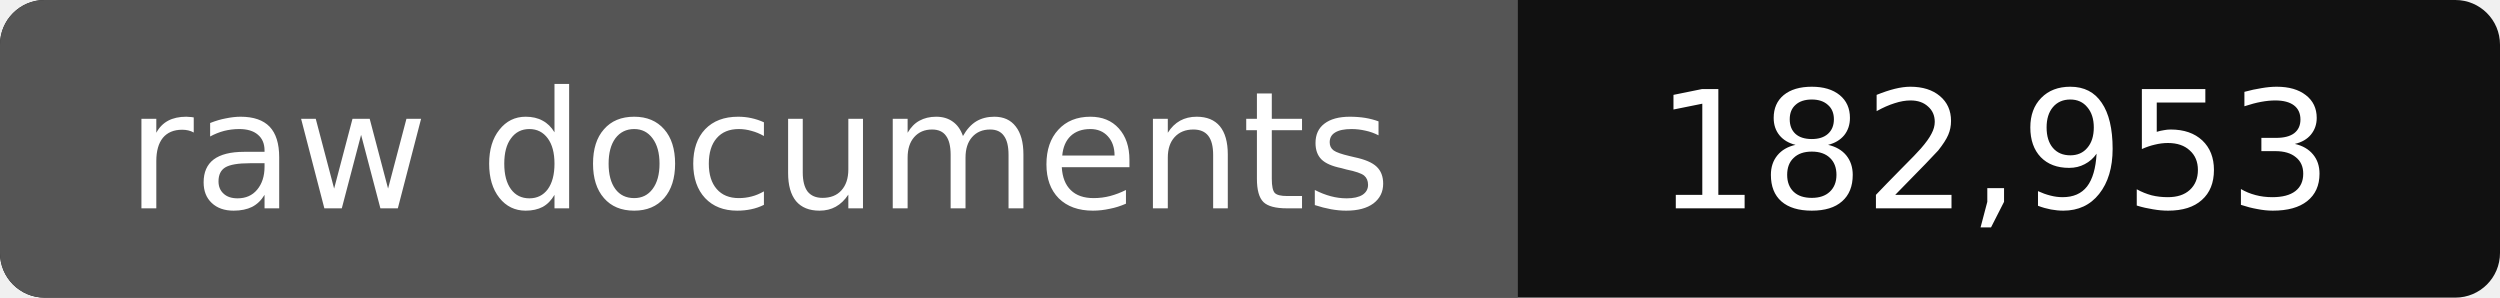
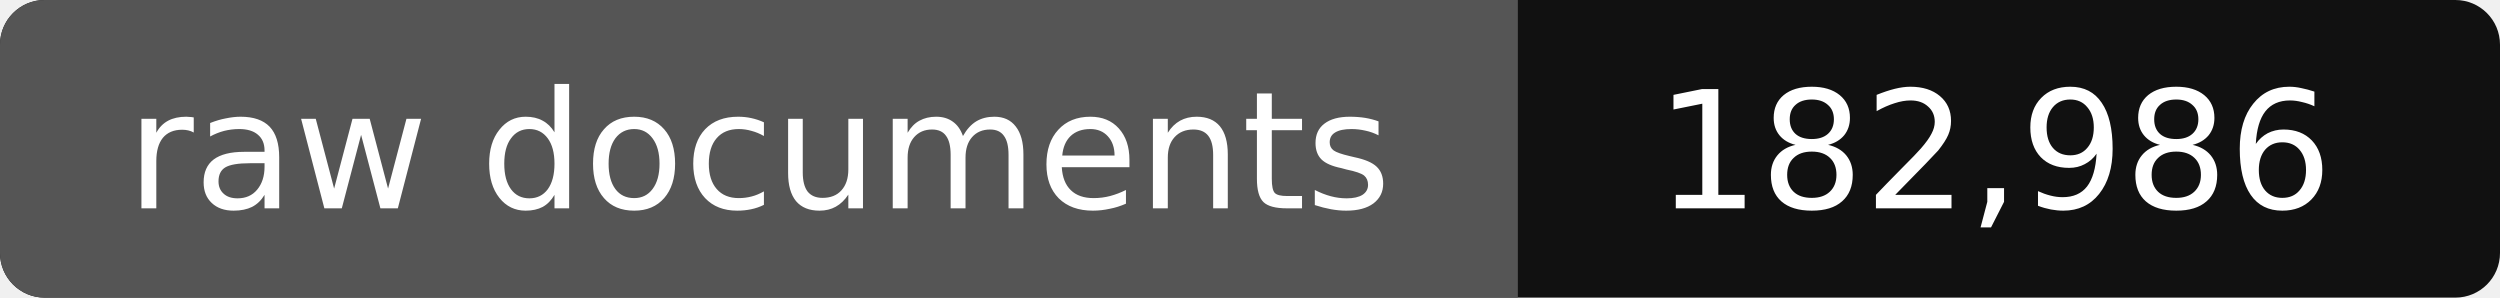
- <svg xmlns="http://www.w3.org/2000/svg" width="168" height="20" role="img" aria-label="raw documents: 182,953">
+ <svg xmlns="http://www.w3.org/2000/svg" width="168" height="20" role="img" aria-label="raw documents: 182,986">
  <rect width="168" height="20" rx="3" fill="#111" />
  <path fill="#555" d="M3 0h99v20H3a3 3 0 0 1-3-3V3a3 3 0 0 1 3-3z" />
  <g fill="#fff" text-anchor="middle" font-family="Verdana,DejaVu Sans,sans-serif" font-size="11">
    <text x="51" y="14">raw documents</text>
-     <text x="134" y="14">182,953</text>
+     <text x="134" y="14">182,986</text>
  </g>
</svg>
